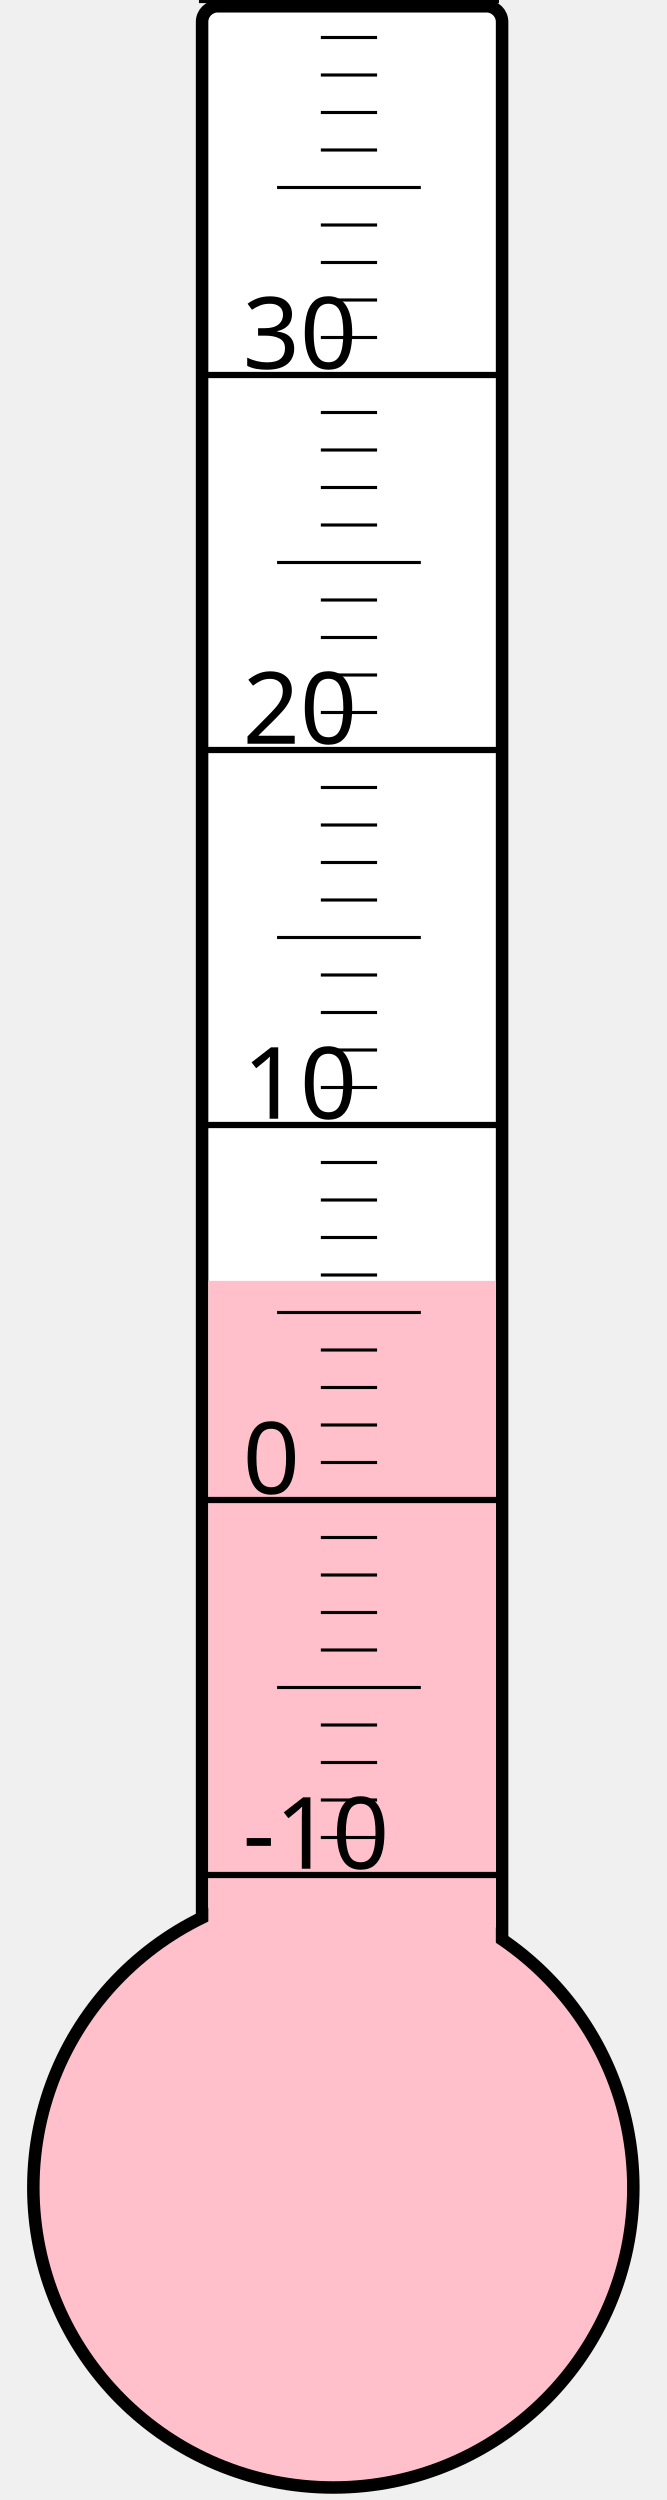
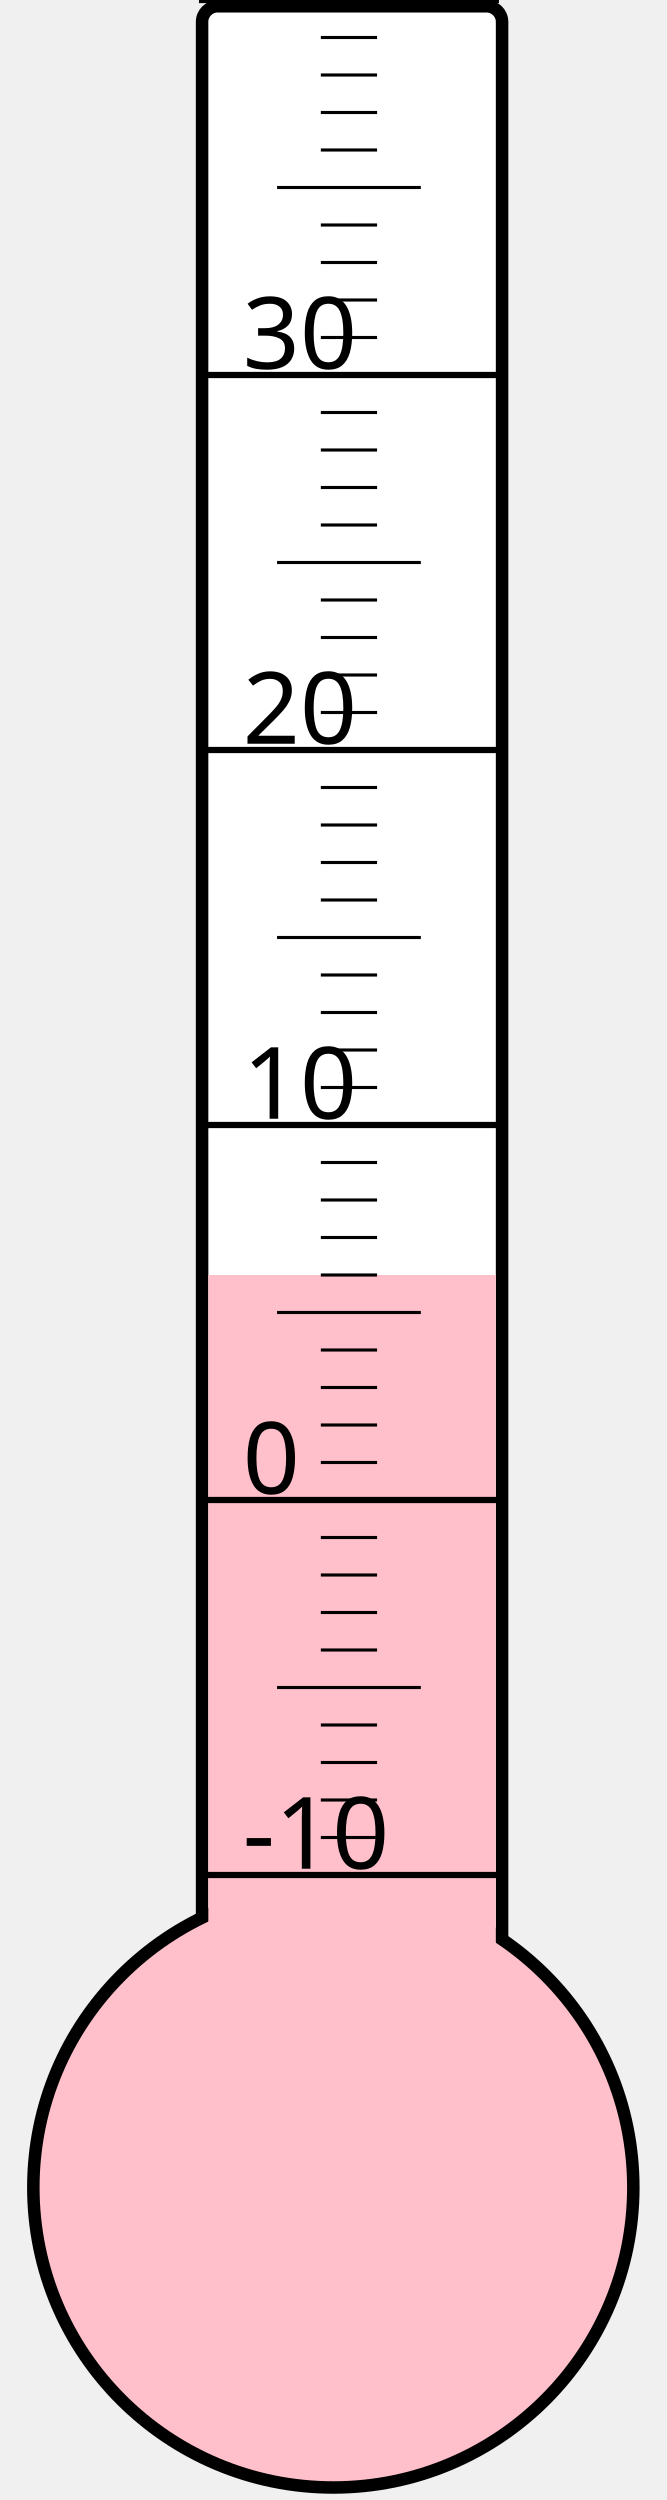
<svg xmlns="http://www.w3.org/2000/svg" width="40px" height="150px" viewBox="0 0 200 800">
  <rect width="200" height="800" x="0" y="0" style="fill: #ffffeb; fill-opacity: 0;" />
  <rect width="96" height="680" x="58" y="2" rx="5" ry="5" style="fill: white; fill-opacity: 1; stroke: black; stroke-width: 4;" />
  <circle cx="100" cy="700" r="96" style="fill: pink; stroke: black; stroke-width: 4;" />
-   <rect width="92" height="290.125" x="60" y="409.875" style="fill: pink; fill-opacity: 1; stroke-width: 0;" />
+   <rect width="92" height="292.0" x="60" y="408.0" style="fill: pink; fill-opacity: 1; stroke-width: 0;" />
  <text x="71" y="598" style="font-family: sans-serif; font-size: 24pt;">-10</text>
  <text x="71" y="478" style="font-family: sans-serif; font-size: 24pt;">0</text>
  <text x="71" y="358" style="font-family: sans-serif; font-size: 24pt;">10</text>
  <text x="71" y="238" style="font-family: sans-serif; font-size: 24pt;">20</text>
  <text x="71" y="118" style="font-family: sans-serif; font-size: 24pt;">30</text>
  <g style="stroke: black;">
    <line x1="57" y1="600" x2="153" y2="600" style="stroke-width: 2;" />
    <line x1="96" y1="588" x2="114" y2="588" style="stroke-width: 1;" />
    <line x1="96" y1="576" x2="114" y2="576" style="stroke-width: 1;" />
    <line x1="96" y1="564" x2="114" y2="564" style="stroke-width: 1;" />
    <line x1="96" y1="552" x2="114" y2="552" style="stroke-width: 1;" />
    <line x1="82" y1="540" x2="128" y2="540" style="stroke-width: 1;" />
    <line x1="96" y1="528" x2="114" y2="528" style="stroke-width: 1;" />
    <line x1="96" y1="516" x2="114" y2="516" style="stroke-width: 1;" />
    <line x1="96" y1="504" x2="114" y2="504" style="stroke-width: 1;" />
    <line x1="96" y1="492" x2="114" y2="492" style="stroke-width: 1;" />
    <line x1="57" y1="480" x2="153" y2="480" style="stroke-width: 2;" />
    <line x1="96" y1="468" x2="114" y2="468" style="stroke-width: 1;" />
    <line x1="96" y1="456" x2="114" y2="456" style="stroke-width: 1;" />
    <line x1="96" y1="444" x2="114" y2="444" style="stroke-width: 1;" />
    <line x1="96" y1="432" x2="114" y2="432" style="stroke-width: 1;" />
    <line x1="82" y1="420" x2="128" y2="420" style="stroke-width: 1;" />
    <line x1="96" y1="408" x2="114" y2="408" style="stroke-width: 1;" />
    <line x1="96" y1="396" x2="114" y2="396" style="stroke-width: 1;" />
    <line x1="96" y1="384" x2="114" y2="384" style="stroke-width: 1;" />
    <line x1="96" y1="372" x2="114" y2="372" style="stroke-width: 1;" />
    <line x1="57" y1="360" x2="153" y2="360" style="stroke-width: 2;" />
    <line x1="96" y1="348" x2="114" y2="348" style="stroke-width: 1;" />
    <line x1="96" y1="336" x2="114" y2="336" style="stroke-width: 1;" />
    <line x1="96" y1="324" x2="114" y2="324" style="stroke-width: 1;" />
    <line x1="96" y1="312" x2="114" y2="312" style="stroke-width: 1;" />
    <line x1="82" y1="300" x2="128" y2="300" style="stroke-width: 1;" />
    <line x1="96" y1="288" x2="114" y2="288" style="stroke-width: 1;" />
    <line x1="96" y1="276" x2="114" y2="276" style="stroke-width: 1;" />
    <line x1="96" y1="264" x2="114" y2="264" style="stroke-width: 1;" />
    <line x1="96" y1="252" x2="114" y2="252" style="stroke-width: 1;" />
    <line x1="57" y1="240" x2="153" y2="240" style="stroke-width: 2;" />
    <line x1="96" y1="228" x2="114" y2="228" style="stroke-width: 1;" />
    <line x1="96" y1="216" x2="114" y2="216" style="stroke-width: 1;" />
    <line x1="96" y1="204" x2="114" y2="204" style="stroke-width: 1;" />
    <line x1="96" y1="192" x2="114" y2="192" style="stroke-width: 1;" />
    <line x1="82" y1="180" x2="128" y2="180" style="stroke-width: 1;" />
    <line x1="96" y1="168" x2="114" y2="168" style="stroke-width: 1;" />
    <line x1="96" y1="156" x2="114" y2="156" style="stroke-width: 1;" />
    <line x1="96" y1="144" x2="114" y2="144" style="stroke-width: 1;" />
    <line x1="96" y1="132" x2="114" y2="132" style="stroke-width: 1;" />
    <line x1="57" y1="120" x2="153" y2="120" style="stroke-width: 2;" />
    <line x1="96" y1="108" x2="114" y2="108" style="stroke-width: 1;" />
    <line x1="96" y1="96" x2="114" y2="96" style="stroke-width: 1;" />
    <line x1="96" y1="84" x2="114" y2="84" style="stroke-width: 1;" />
    <line x1="96" y1="72" x2="114" y2="72" style="stroke-width: 1;" />
    <line x1="82" y1="60" x2="128" y2="60" style="stroke-width: 1;" />
    <line x1="96" y1="48" x2="114" y2="48" style="stroke-width: 1;" />
    <line x1="96" y1="36" x2="114" y2="36" style="stroke-width: 1;" />
    <line x1="96" y1="24" x2="114" y2="24" style="stroke-width: 1;" />
    <line x1="96" y1="12" x2="114" y2="12" style="stroke-width: 1;" />
    <line x1="57" y1="0" x2="153" y2="0" style="stroke-width: 2;" />
  </g>
</svg>
